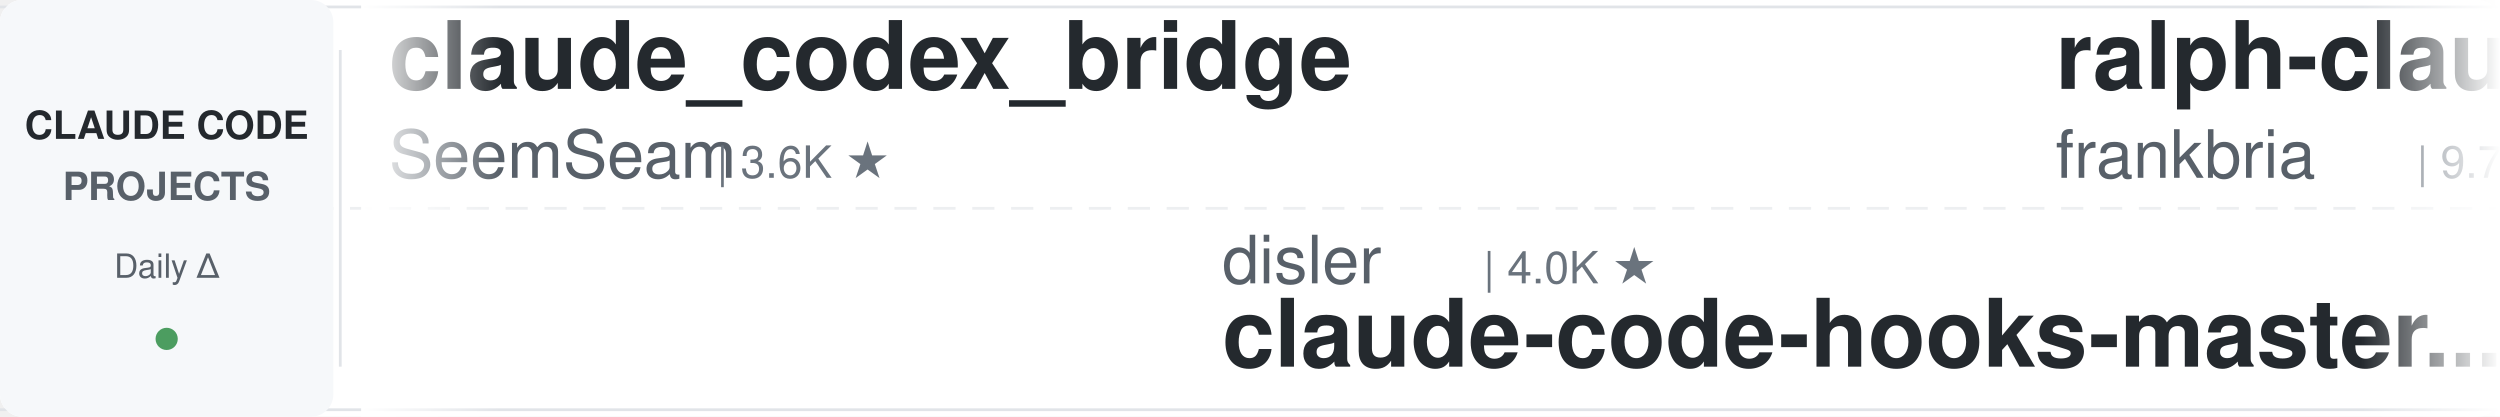
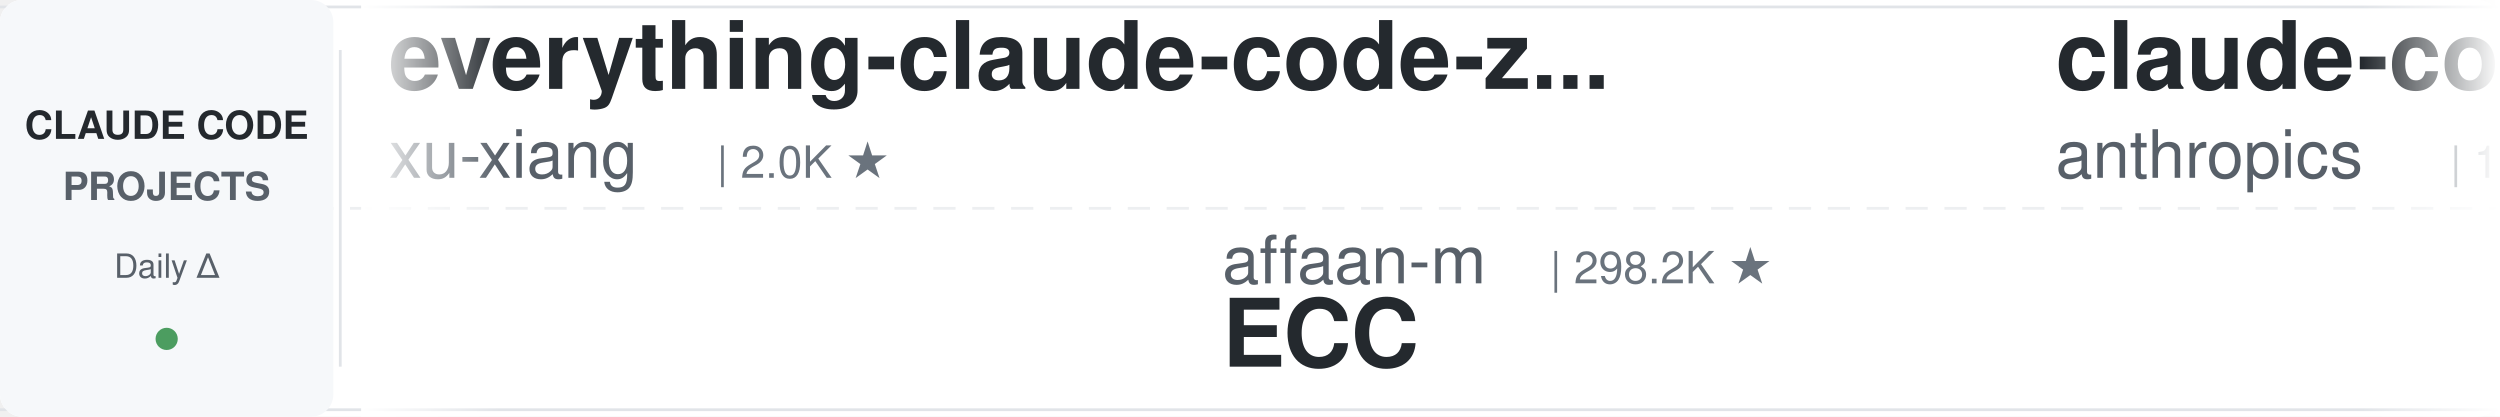
<svg xmlns="http://www.w3.org/2000/svg" width="900" height="150">
  <defs>
    <linearGradient id="leftFade" x1="0%" y1="0%" x2="100%" y2="0%">
      <stop offset="0%" style="stop-color:#ffffff;stop-opacity:1" />
      <stop offset="100%" style="stop-color:#ffffff;stop-opacity:0" />
    </linearGradient>
    <linearGradient id="rightFade" x1="0%" y1="0%" x2="100%" y2="0%">
      <stop offset="0%" style="stop-color:#ffffff;stop-opacity:0" />
      <stop offset="100%" style="stop-color:#ffffff;stop-opacity:1" />
    </linearGradient>
  </defs>
  <rect width="900" height="150" fill="#ffffff" rx="8" />
  <rect x="0" y="2" width="900" height="1" fill="#e1e4e8" />
  <rect x="0" y="147" width="900" height="1" fill="#e1e4e8" />
  <line x1="0" y1="75" x2="900" y2="75" stroke="#e1e4e8" stroke-width="1" stroke-dasharray="8 6" opacity="0.6" />
  <rect x="0" y="0" width="120" height="150" fill="#f6f8fa" rx="8" />
  <text x="60" y="50" font-family="-apple-system, BlinkMacSystemFont, 'Segoe UI', Helvetica, Arial, sans-serif" font-size="14" font-weight="600" fill="#24292e" text-anchor="middle">CLAUDE CODE</text>
  <text x="60" y="72" font-family="-apple-system, BlinkMacSystemFont, 'Segoe UI', Helvetica, Arial, sans-serif" font-size="14" font-weight="600" fill="#586069" text-anchor="middle">PROJECTS</text>
  <text x="60" y="100" font-family="-apple-system, BlinkMacSystemFont, 'Segoe UI', Helvetica, Arial, sans-serif" font-size="12" font-weight="500" fill="#586069" text-anchor="middle">Daily Δ</text>
  <circle cx="60" cy="122" r="4" fill="#22863a" opacity="0.8" />
  <rect x="122" y="18" width="1" height="114" fill="#e1e4e8" />
  <clipPath id="tickerClip">
    <rect x="130" y="0" width="770" height="150" />
  </clipPath>
  <g clip-path="url(#tickerClip)">
    <g id="tickerItems">
      <animateTransform attributeName="transform" attributeType="XML" type="translate" from="0 0" to="-3000 0" dur="54s" repeatCount="indefinite" />
      <g transform="translate(0, 0)">
-         <text x="140" y="32" font-family="-apple-system, BlinkMacSystemFont, 'Segoe UI', Helvetica, Arial, sans-serif" font-size="34" font-weight="600" fill="#24292e">claude_codex_bridge</text>
-         <text x="140" y="64" font-family="-apple-system, BlinkMacSystemFont, 'Segoe UI', Helvetica, Arial, sans-serif" font-size="24" font-weight="400" fill="#586069">SeemSeam</text>
-         <text x="258" y="64" font-family="-apple-system, BlinkMacSystemFont, 'Segoe UI', Helvetica, Arial, sans-serif" font-size="16" font-weight="500" fill="#6a737d">| 3.6K ★</text>
+         <text x="140" y="32" font-family="-apple-system, BlinkMacSystemFont, 'Segoe UI', Helvetica, Arial, sans-serif" font-size="34" font-weight="600" fill="#24292e">everything-claude-code-z...</text>
+         <text x="140" y="64" font-family="-apple-system, BlinkMacSystemFont, 'Segoe UI', Helvetica, Arial, sans-serif" font-size="24" font-weight="400" fill="#586069">xu-xiang</text>
+         <text x="258" y="64" font-family="-apple-system, BlinkMacSystemFont, 'Segoe UI', Helvetica, Arial, sans-serif" font-size="16" font-weight="500" fill="#6a737d">| 2.0K ★</text>
      </g>
      <g transform="translate(300, 0)">
-         <text x="140" y="102" font-family="-apple-system, BlinkMacSystemFont, 'Segoe UI', Helvetica, Arial, sans-serif" font-size="24" font-weight="400" fill="#586069">disler</text>
-         <text x="234" y="102" font-family="-apple-system, BlinkMacSystemFont, 'Segoe UI', Helvetica, Arial, sans-serif" font-size="16" font-weight="500" fill="#6a737d">| 4.0K ★</text>
-         <text x="140" y="132" font-family="-apple-system, BlinkMacSystemFont, 'Segoe UI', Helvetica, Arial, sans-serif" font-size="34" font-weight="600" fill="#24292e">claude-code-hooks-master...</text>
+         <text x="140" y="102" font-family="-apple-system, BlinkMacSystemFont, 'Segoe UI', Helvetica, Arial, sans-serif" font-size="24" font-weight="400" fill="#586069">affaan-m</text>
+         <text x="258" y="102" font-family="-apple-system, BlinkMacSystemFont, 'Segoe UI', Helvetica, Arial, sans-serif" font-size="16" font-weight="500" fill="#6a737d">| 298.2K ★</text>
+         <text x="140" y="132" font-family="-apple-system, BlinkMacSystemFont, 'Segoe UI', Helvetica, Arial, sans-serif" font-size="34" font-weight="600" fill="#24292e">ECC</text>
      </g>
      <g transform="translate(600, 0)">
-         <text x="140" y="32" font-family="-apple-system, BlinkMacSystemFont, 'Segoe UI', Helvetica, Arial, sans-serif" font-size="34" font-weight="600" fill="#24292e">ralph-claude-code</text>
-         <text x="140" y="64" font-family="-apple-system, BlinkMacSystemFont, 'Segoe UI', Helvetica, Arial, sans-serif" font-size="24" font-weight="400" fill="#586069">frankbria</text>
-         <text x="270" y="64" font-family="-apple-system, BlinkMacSystemFont, 'Segoe UI', Helvetica, Arial, sans-serif" font-size="16" font-weight="500" fill="#6a737d">| 9.7K ★</text>
+         <text x="140" y="32" font-family="-apple-system, BlinkMacSystemFont, 'Segoe UI', Helvetica, Arial, sans-serif" font-size="34" font-weight="600" fill="#24292e">claude-code-base-action</text>
+         <text x="140" y="64" font-family="-apple-system, BlinkMacSystemFont, 'Segoe UI', Helvetica, Arial, sans-serif" font-size="24" font-weight="400" fill="#586069">anthropics</text>
+         <text x="282" y="64" font-family="-apple-system, BlinkMacSystemFont, 'Segoe UI', Helvetica, Arial, sans-serif" font-size="16" font-weight="500" fill="#6a737d">| 1.0K ★</text>
      </g>
      <g transform="translate(900, 0)">
-         <text x="140" y="102" font-family="-apple-system, BlinkMacSystemFont, 'Segoe UI', Helvetica, Arial, sans-serif" font-size="24" font-weight="400" fill="#586069">repowise-dev</text>
-         <text x="306" y="102" font-family="-apple-system, BlinkMacSystemFont, 'Segoe UI', Helvetica, Arial, sans-serif" font-size="16" font-weight="500" fill="#6a737d">| 1.2K ★</text>
-         <text x="140" y="132" font-family="-apple-system, BlinkMacSystemFont, 'Segoe UI', Helvetica, Arial, sans-serif" font-size="34" font-weight="600" fill="#24292e">claude-code-prompts</text>
+         <text x="140" y="102" font-family="-apple-system, BlinkMacSystemFont, 'Segoe UI', Helvetica, Arial, sans-serif" font-size="24" font-weight="400" fill="#586069">andrew-kramer-inno</text>
+         <text x="378" y="102" font-family="-apple-system, BlinkMacSystemFont, 'Segoe UI', Helvetica, Arial, sans-serif" font-size="16" font-weight="500" fill="#6a737d">| 595 ★</text>
+         <text x="140" y="132" font-family="-apple-system, BlinkMacSystemFont, 'Segoe UI', Helvetica, Arial, sans-serif" font-size="34" font-weight="600" fill="#24292e">claude-code-source-build</text>
      </g>
      <g transform="translate(1200, 0)">
-         <text x="140" y="32" font-family="-apple-system, BlinkMacSystemFont, 'Segoe UI', Helvetica, Arial, sans-serif" font-size="34" font-weight="600" fill="#24292e">claude-code-reverse</text>
-         <text x="140" y="64" font-family="-apple-system, BlinkMacSystemFont, 'Segoe UI', Helvetica, Arial, sans-serif" font-size="24" font-weight="400" fill="#586069">Yuyz0112</text>
-         <text x="258" y="64" font-family="-apple-system, BlinkMacSystemFont, 'Segoe UI', Helvetica, Arial, sans-serif" font-size="16" font-weight="500" fill="#6a737d">| 2.4K ★</text>
+         <text x="140" y="32" font-family="-apple-system, BlinkMacSystemFont, 'Segoe UI', Helvetica, Arial, sans-serif" font-size="34" font-weight="600" fill="#24292e">claude-code-from-source</text>
+         <text x="140" y="64" font-family="-apple-system, BlinkMacSystemFont, 'Segoe UI', Helvetica, Arial, sans-serif" font-size="24" font-weight="400" fill="#586069">alejandrobalderas</text>
+         <text x="366" y="64" font-family="-apple-system, BlinkMacSystemFont, 'Segoe UI', Helvetica, Arial, sans-serif" font-size="16" font-weight="500" fill="#6a737d">| 3.0K ★</text>
      </g>
      <g transform="translate(1500, 0)">
-         <text x="140" y="102" font-family="-apple-system, BlinkMacSystemFont, 'Segoe UI', Helvetica, Arial, sans-serif" font-size="24" font-weight="400" fill="#586069">Windy3f3f3f3f</text>
-         <text x="318" y="102" font-family="-apple-system, BlinkMacSystemFont, 'Segoe UI', Helvetica, Arial, sans-serif" font-size="16" font-weight="500" fill="#6a737d">| 3.8K ★</text>
-         <text x="140" y="132" font-family="-apple-system, BlinkMacSystemFont, 'Segoe UI', Helvetica, Arial, sans-serif" font-size="34" font-weight="600" fill="#24292e">how-claude-code-works</text>
+         <text x="140" y="102" font-family="-apple-system, BlinkMacSystemFont, 'Segoe UI', Helvetica, Arial, sans-serif" font-size="24" font-weight="400" fill="#586069">huangserva</text>
+         <text x="282" y="102" font-family="-apple-system, BlinkMacSystemFont, 'Segoe UI', Helvetica, Arial, sans-serif" font-size="16" font-weight="500" fill="#6a737d">| 631 ★</text>
+         <text x="140" y="132" font-family="-apple-system, BlinkMacSystemFont, 'Segoe UI', Helvetica, Arial, sans-serif" font-size="34" font-weight="600" fill="#24292e">claude-code-cli</text>
      </g>
      <g transform="translate(1800, 0)">
-         <text x="140" y="32" font-family="-apple-system, BlinkMacSystemFont, 'Segoe UI', Helvetica, Arial, sans-serif" font-size="34" font-weight="600" fill="#24292e">pi-vs-claude-code</text>
-         <text x="140" y="64" font-family="-apple-system, BlinkMacSystemFont, 'Segoe UI', Helvetica, Arial, sans-serif" font-size="24" font-weight="400" fill="#586069">disler</text>
-         <text x="234" y="64" font-family="-apple-system, BlinkMacSystemFont, 'Segoe UI', Helvetica, Arial, sans-serif" font-size="16" font-weight="500" fill="#6a737d">| 1.7K ★</text>
+         <text x="140" y="32" font-family="-apple-system, BlinkMacSystemFont, 'Segoe UI', Helvetica, Arial, sans-serif" font-size="34" font-weight="600" fill="#24292e">claude-code-rust</text>
+         <text x="140" y="64" font-family="-apple-system, BlinkMacSystemFont, 'Segoe UI', Helvetica, Arial, sans-serif" font-size="24" font-weight="400" fill="#586069">lorryjovens-hub</text>
+         <text x="342" y="64" font-family="-apple-system, BlinkMacSystemFont, 'Segoe UI', Helvetica, Arial, sans-serif" font-size="16" font-weight="500" fill="#6a737d">| 1.7K ★</text>
      </g>
      <g transform="translate(2100, 0)">
-         <text x="140" y="102" font-family="-apple-system, BlinkMacSystemFont, 'Segoe UI', Helvetica, Arial, sans-serif" font-size="24" font-weight="400" fill="#586069">Donchitos</text>
-         <text x="270" y="102" font-family="-apple-system, BlinkMacSystemFont, 'Segoe UI', Helvetica, Arial, sans-serif" font-size="16" font-weight="500" fill="#6a737d">| 35.8K ★</text>
-         <text x="140" y="132" font-family="-apple-system, BlinkMacSystemFont, 'Segoe UI', Helvetica, Arial, sans-serif" font-size="34" font-weight="600" fill="#24292e">Claude-Code-Game-Studios</text>
+         <text x="140" y="102" font-family="-apple-system, BlinkMacSystemFont, 'Segoe UI', Helvetica, Arial, sans-serif" font-size="24" font-weight="400" fill="#586069">oboard</text>
+         <text x="234" y="102" font-family="-apple-system, BlinkMacSystemFont, 'Segoe UI', Helvetica, Arial, sans-serif" font-size="16" font-weight="500" fill="#6a737d">| 3.3K ★</text>
+         <text x="140" y="132" font-family="-apple-system, BlinkMacSystemFont, 'Segoe UI', Helvetica, Arial, sans-serif" font-size="34" font-weight="600" fill="#24292e">claude-code-rev</text>
      </g>
      <g transform="translate(2400, 0)">
-         <text x="140" y="32" font-family="-apple-system, BlinkMacSystemFont, 'Segoe UI', Helvetica, Arial, sans-serif" font-size="34" font-weight="600" fill="#24292e">claude-code-source</text>
-         <text x="140" y="64" font-family="-apple-system, BlinkMacSystemFont, 'Segoe UI', Helvetica, Arial, sans-serif" font-size="24" font-weight="400" fill="#586069">hangsman</text>
-         <text x="258" y="64" font-family="-apple-system, BlinkMacSystemFont, 'Segoe UI', Helvetica, Arial, sans-serif" font-size="16" font-weight="500" fill="#6a737d">| 799 ★</text>
+         <text x="140" y="32" font-family="-apple-system, BlinkMacSystemFont, 'Segoe UI', Helvetica, Arial, sans-serif" font-size="34" font-weight="600" fill="#24292e">claude-code-guide</text>
+         <text x="140" y="64" font-family="-apple-system, BlinkMacSystemFont, 'Segoe UI', Helvetica, Arial, sans-serif" font-size="24" font-weight="400" fill="#586069">Cranot</text>
+         <text x="234" y="64" font-family="-apple-system, BlinkMacSystemFont, 'Segoe UI', Helvetica, Arial, sans-serif" font-size="16" font-weight="500" fill="#6a737d">| 2.9K ★</text>
      </g>
      <g transform="translate(2700, 0)">
-         <text x="140" y="102" font-family="-apple-system, BlinkMacSystemFont, 'Segoe UI', Helvetica, Arial, sans-serif" font-size="24" font-weight="400" fill="#586069">FlorianBruniaux</text>
-         <text x="342" y="102" font-family="-apple-system, BlinkMacSystemFont, 'Segoe UI', Helvetica, Arial, sans-serif" font-size="16" font-weight="500" fill="#6a737d">| 6.4K ★</text>
-         <text x="140" y="132" font-family="-apple-system, BlinkMacSystemFont, 'Segoe UI', Helvetica, Arial, sans-serif" font-size="34" font-weight="600" fill="#24292e">claude-code-ultimate-gui...</text>
+         <text x="140" y="102" font-family="-apple-system, BlinkMacSystemFont, 'Segoe UI', Helvetica, Arial, sans-serif" font-size="24" font-weight="400" fill="#586069">darcyegb</text>
+         <text x="258" y="102" font-family="-apple-system, BlinkMacSystemFont, 'Segoe UI', Helvetica, Arial, sans-serif" font-size="16" font-weight="500" fill="#6a737d">| 779 ★</text>
+         <text x="140" y="132" font-family="-apple-system, BlinkMacSystemFont, 'Segoe UI', Helvetica, Arial, sans-serif" font-size="34" font-weight="600" fill="#24292e">ClaudeCodeAgents</text>
      </g>
      <g transform="translate(3000, 0)">
-         <text x="140" y="32" font-family="-apple-system, BlinkMacSystemFont, 'Segoe UI', Helvetica, Arial, sans-serif" font-size="34" font-weight="600" fill="#24292e">claude_codex_bridge</text>
-         <text x="140" y="64" font-family="-apple-system, BlinkMacSystemFont, 'Segoe UI', Helvetica, Arial, sans-serif" font-size="24" font-weight="400" fill="#586069">SeemSeam</text>
-         <text x="258" y="64" font-family="-apple-system, BlinkMacSystemFont, 'Segoe UI', Helvetica, Arial, sans-serif" font-size="16" font-weight="500" fill="#6a737d">| 3.6K ★</text>
+         <text x="140" y="32" font-family="-apple-system, BlinkMacSystemFont, 'Segoe UI', Helvetica, Arial, sans-serif" font-size="34" font-weight="600" fill="#24292e">everything-claude-code-z...</text>
+         <text x="140" y="64" font-family="-apple-system, BlinkMacSystemFont, 'Segoe UI', Helvetica, Arial, sans-serif" font-size="24" font-weight="400" fill="#586069">xu-xiang</text>
+         <text x="258" y="64" font-family="-apple-system, BlinkMacSystemFont, 'Segoe UI', Helvetica, Arial, sans-serif" font-size="16" font-weight="500" fill="#6a737d">| 2.0K ★</text>
      </g>
      <g transform="translate(3300, 0)">
-         <text x="140" y="102" font-family="-apple-system, BlinkMacSystemFont, 'Segoe UI', Helvetica, Arial, sans-serif" font-size="24" font-weight="400" fill="#586069">disler</text>
-         <text x="234" y="102" font-family="-apple-system, BlinkMacSystemFont, 'Segoe UI', Helvetica, Arial, sans-serif" font-size="16" font-weight="500" fill="#6a737d">| 4.0K ★</text>
-         <text x="140" y="132" font-family="-apple-system, BlinkMacSystemFont, 'Segoe UI', Helvetica, Arial, sans-serif" font-size="34" font-weight="600" fill="#24292e">claude-code-hooks-master...</text>
+         <text x="140" y="102" font-family="-apple-system, BlinkMacSystemFont, 'Segoe UI', Helvetica, Arial, sans-serif" font-size="24" font-weight="400" fill="#586069">affaan-m</text>
+         <text x="258" y="102" font-family="-apple-system, BlinkMacSystemFont, 'Segoe UI', Helvetica, Arial, sans-serif" font-size="16" font-weight="500" fill="#6a737d">| 298.2K ★</text>
+         <text x="140" y="132" font-family="-apple-system, BlinkMacSystemFont, 'Segoe UI', Helvetica, Arial, sans-serif" font-size="34" font-weight="600" fill="#24292e">ECC</text>
      </g>
      <g transform="translate(3600, 0)">
-         <text x="140" y="32" font-family="-apple-system, BlinkMacSystemFont, 'Segoe UI', Helvetica, Arial, sans-serif" font-size="34" font-weight="600" fill="#24292e">ralph-claude-code</text>
-         <text x="140" y="64" font-family="-apple-system, BlinkMacSystemFont, 'Segoe UI', Helvetica, Arial, sans-serif" font-size="24" font-weight="400" fill="#586069">frankbria</text>
-         <text x="270" y="64" font-family="-apple-system, BlinkMacSystemFont, 'Segoe UI', Helvetica, Arial, sans-serif" font-size="16" font-weight="500" fill="#6a737d">| 9.7K ★</text>
+         <text x="140" y="32" font-family="-apple-system, BlinkMacSystemFont, 'Segoe UI', Helvetica, Arial, sans-serif" font-size="34" font-weight="600" fill="#24292e">claude-code-base-action</text>
+         <text x="140" y="64" font-family="-apple-system, BlinkMacSystemFont, 'Segoe UI', Helvetica, Arial, sans-serif" font-size="24" font-weight="400" fill="#586069">anthropics</text>
+         <text x="282" y="64" font-family="-apple-system, BlinkMacSystemFont, 'Segoe UI', Helvetica, Arial, sans-serif" font-size="16" font-weight="500" fill="#6a737d">| 1.0K ★</text>
      </g>
      <g transform="translate(3900, 0)">
-         <text x="140" y="102" font-family="-apple-system, BlinkMacSystemFont, 'Segoe UI', Helvetica, Arial, sans-serif" font-size="24" font-weight="400" fill="#586069">repowise-dev</text>
-         <text x="306" y="102" font-family="-apple-system, BlinkMacSystemFont, 'Segoe UI', Helvetica, Arial, sans-serif" font-size="16" font-weight="500" fill="#6a737d">| 1.2K ★</text>
-         <text x="140" y="132" font-family="-apple-system, BlinkMacSystemFont, 'Segoe UI', Helvetica, Arial, sans-serif" font-size="34" font-weight="600" fill="#24292e">claude-code-prompts</text>
+         <text x="140" y="102" font-family="-apple-system, BlinkMacSystemFont, 'Segoe UI', Helvetica, Arial, sans-serif" font-size="24" font-weight="400" fill="#586069">andrew-kramer-inno</text>
+         <text x="378" y="102" font-family="-apple-system, BlinkMacSystemFont, 'Segoe UI', Helvetica, Arial, sans-serif" font-size="16" font-weight="500" fill="#6a737d">| 595 ★</text>
+         <text x="140" y="132" font-family="-apple-system, BlinkMacSystemFont, 'Segoe UI', Helvetica, Arial, sans-serif" font-size="34" font-weight="600" fill="#24292e">claude-code-source-build</text>
      </g>
    </g>
  </g>
  <rect x="130" y="0" width="50" height="150" fill="url(#leftFade)" />
  <rect x="850" y="0" width="50" height="150" fill="url(#rightFade)" />
</svg>
